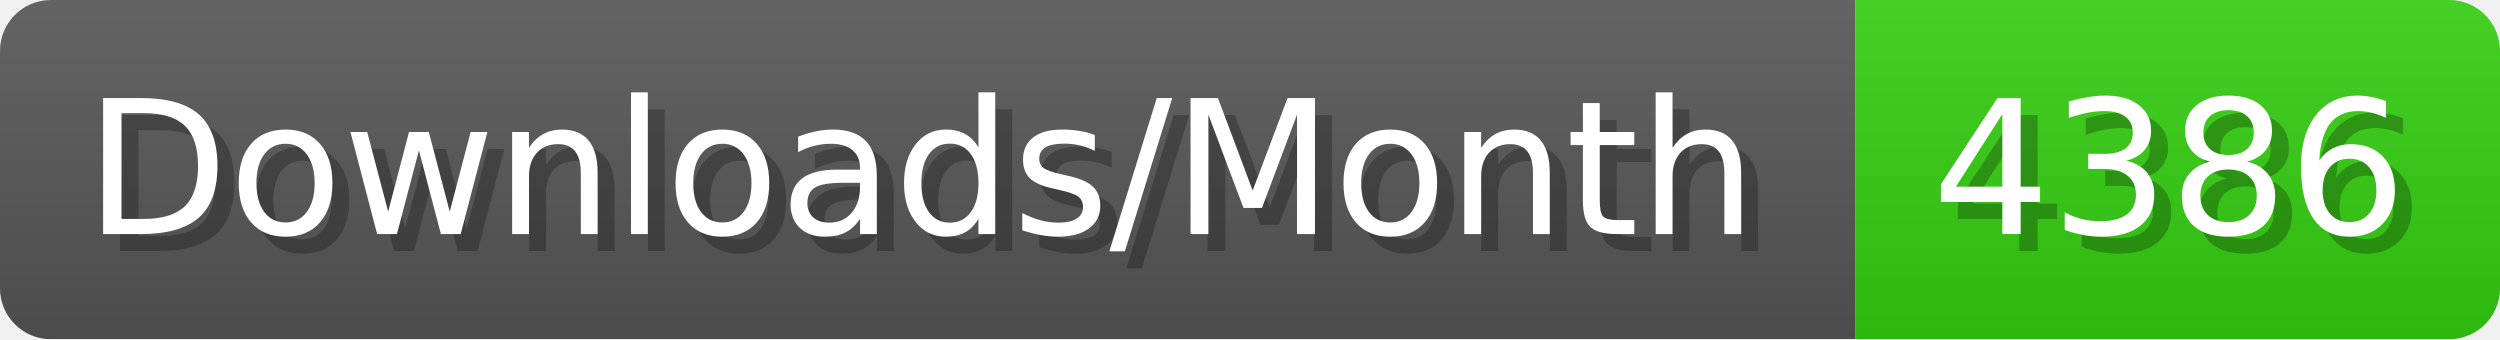
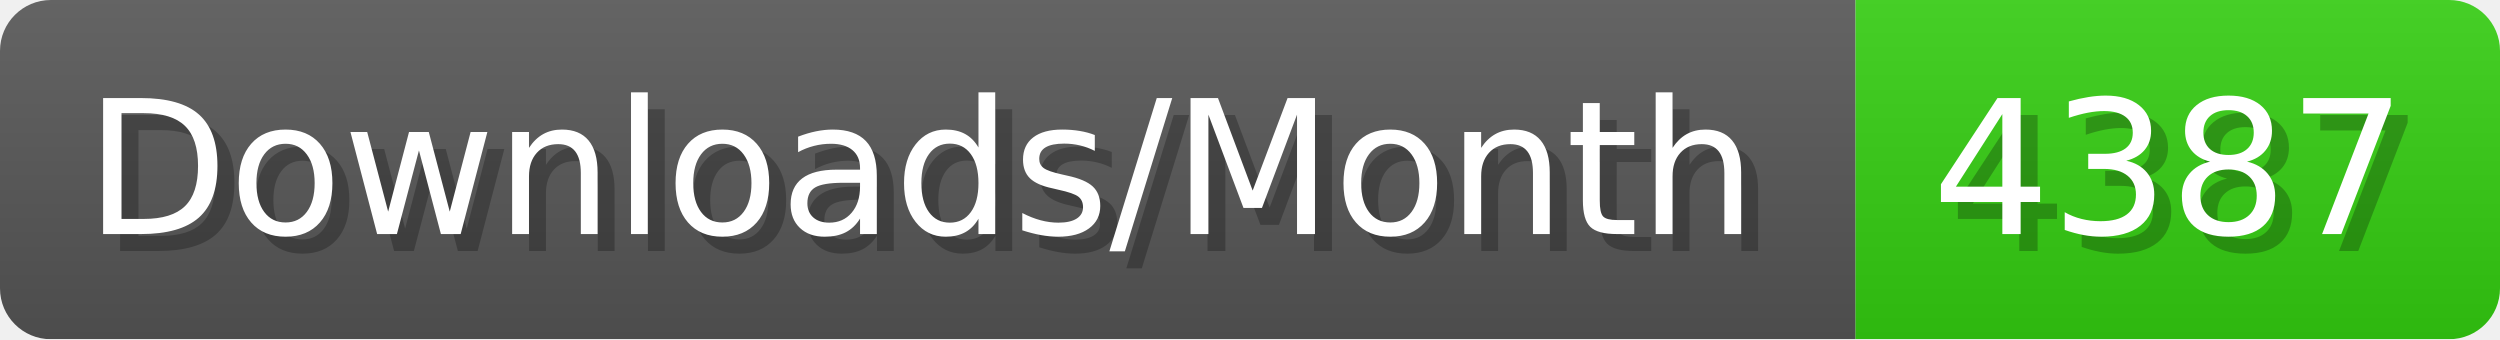
- <svg xmlns="http://www.w3.org/2000/svg" width="147.4" height="20" viewBox="0 0 1474 200" role="img" aria-label="Downloads/Month: 4386">
+ <svg xmlns="http://www.w3.org/2000/svg" width="147.4" height="20" viewBox="0 0 1474 200" role="img" aria-label="Downloads/Month: 4387">
  <linearGradient id="YlXUI" x2="0" y2="100%">
    <stop offset="0" stop-opacity=".1" stop-color="#EEE" />
    <stop offset="1" stop-opacity=".1" />
  </linearGradient>
  <mask id="JHhop">
    <rect width="1474" height="200" rx="30" fill="#FFF" />
  </mask>
  <g mask="url(#JHhop)">
    <rect width="1094" height="200" fill="#555" />
    <rect width="380" height="200" fill="#3C1" x="1094" />
    <rect width="1474" height="200" fill="url(#YlXUI)" />
  </g>
  <g aria-hidden="true" fill="#fff" text-anchor="start" font-family="Verdana,DejaVu Sans,sans-serif" font-size="110">
    <text x="60" y="148" textLength="994" fill="#000" opacity="0.25">Downloads/Month</text>
    <text x="50" y="138" textLength="994">Downloads/Month</text>
-     <text x="1149" y="148" textLength="280" fill="#000" opacity="0.25">4386</text>
-     <text x="1139" y="138" textLength="280">4386</text>
+     <text x="1149" y="148" textLength="280" fill="#000" opacity="0.25">4387</text>
+     <text x="1139" y="138" textLength="280">4387</text>
  </g>
</svg>
